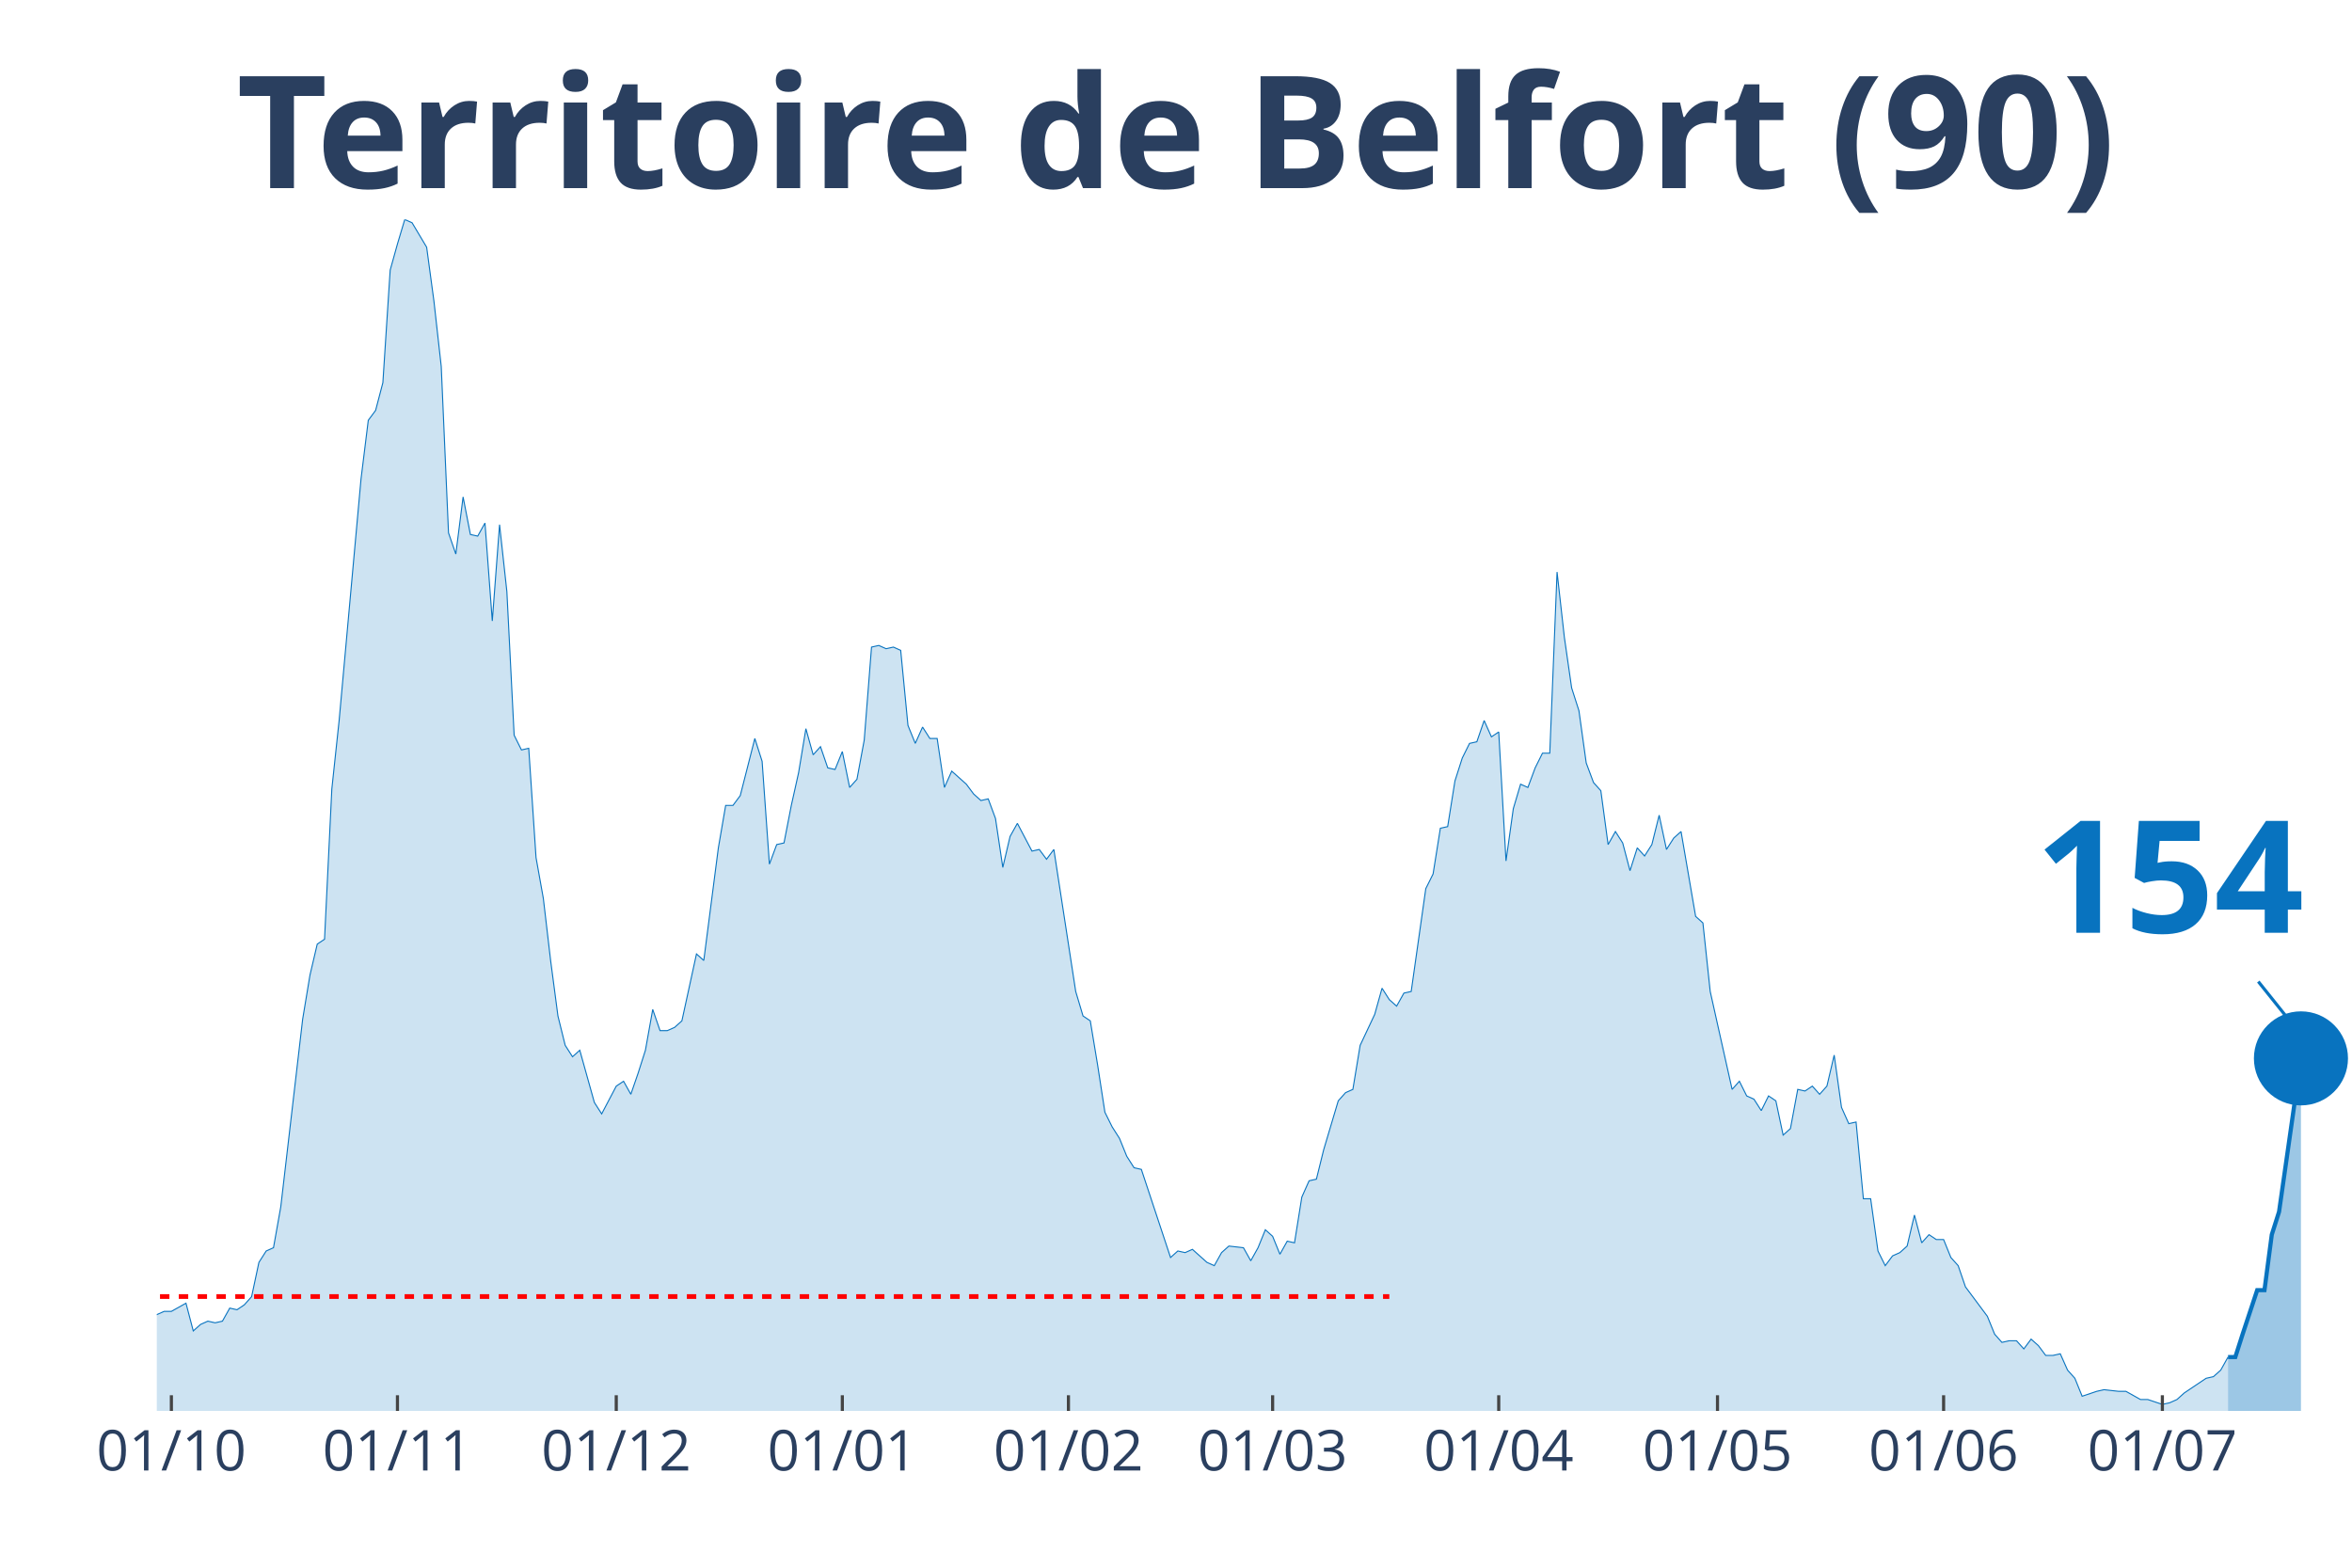
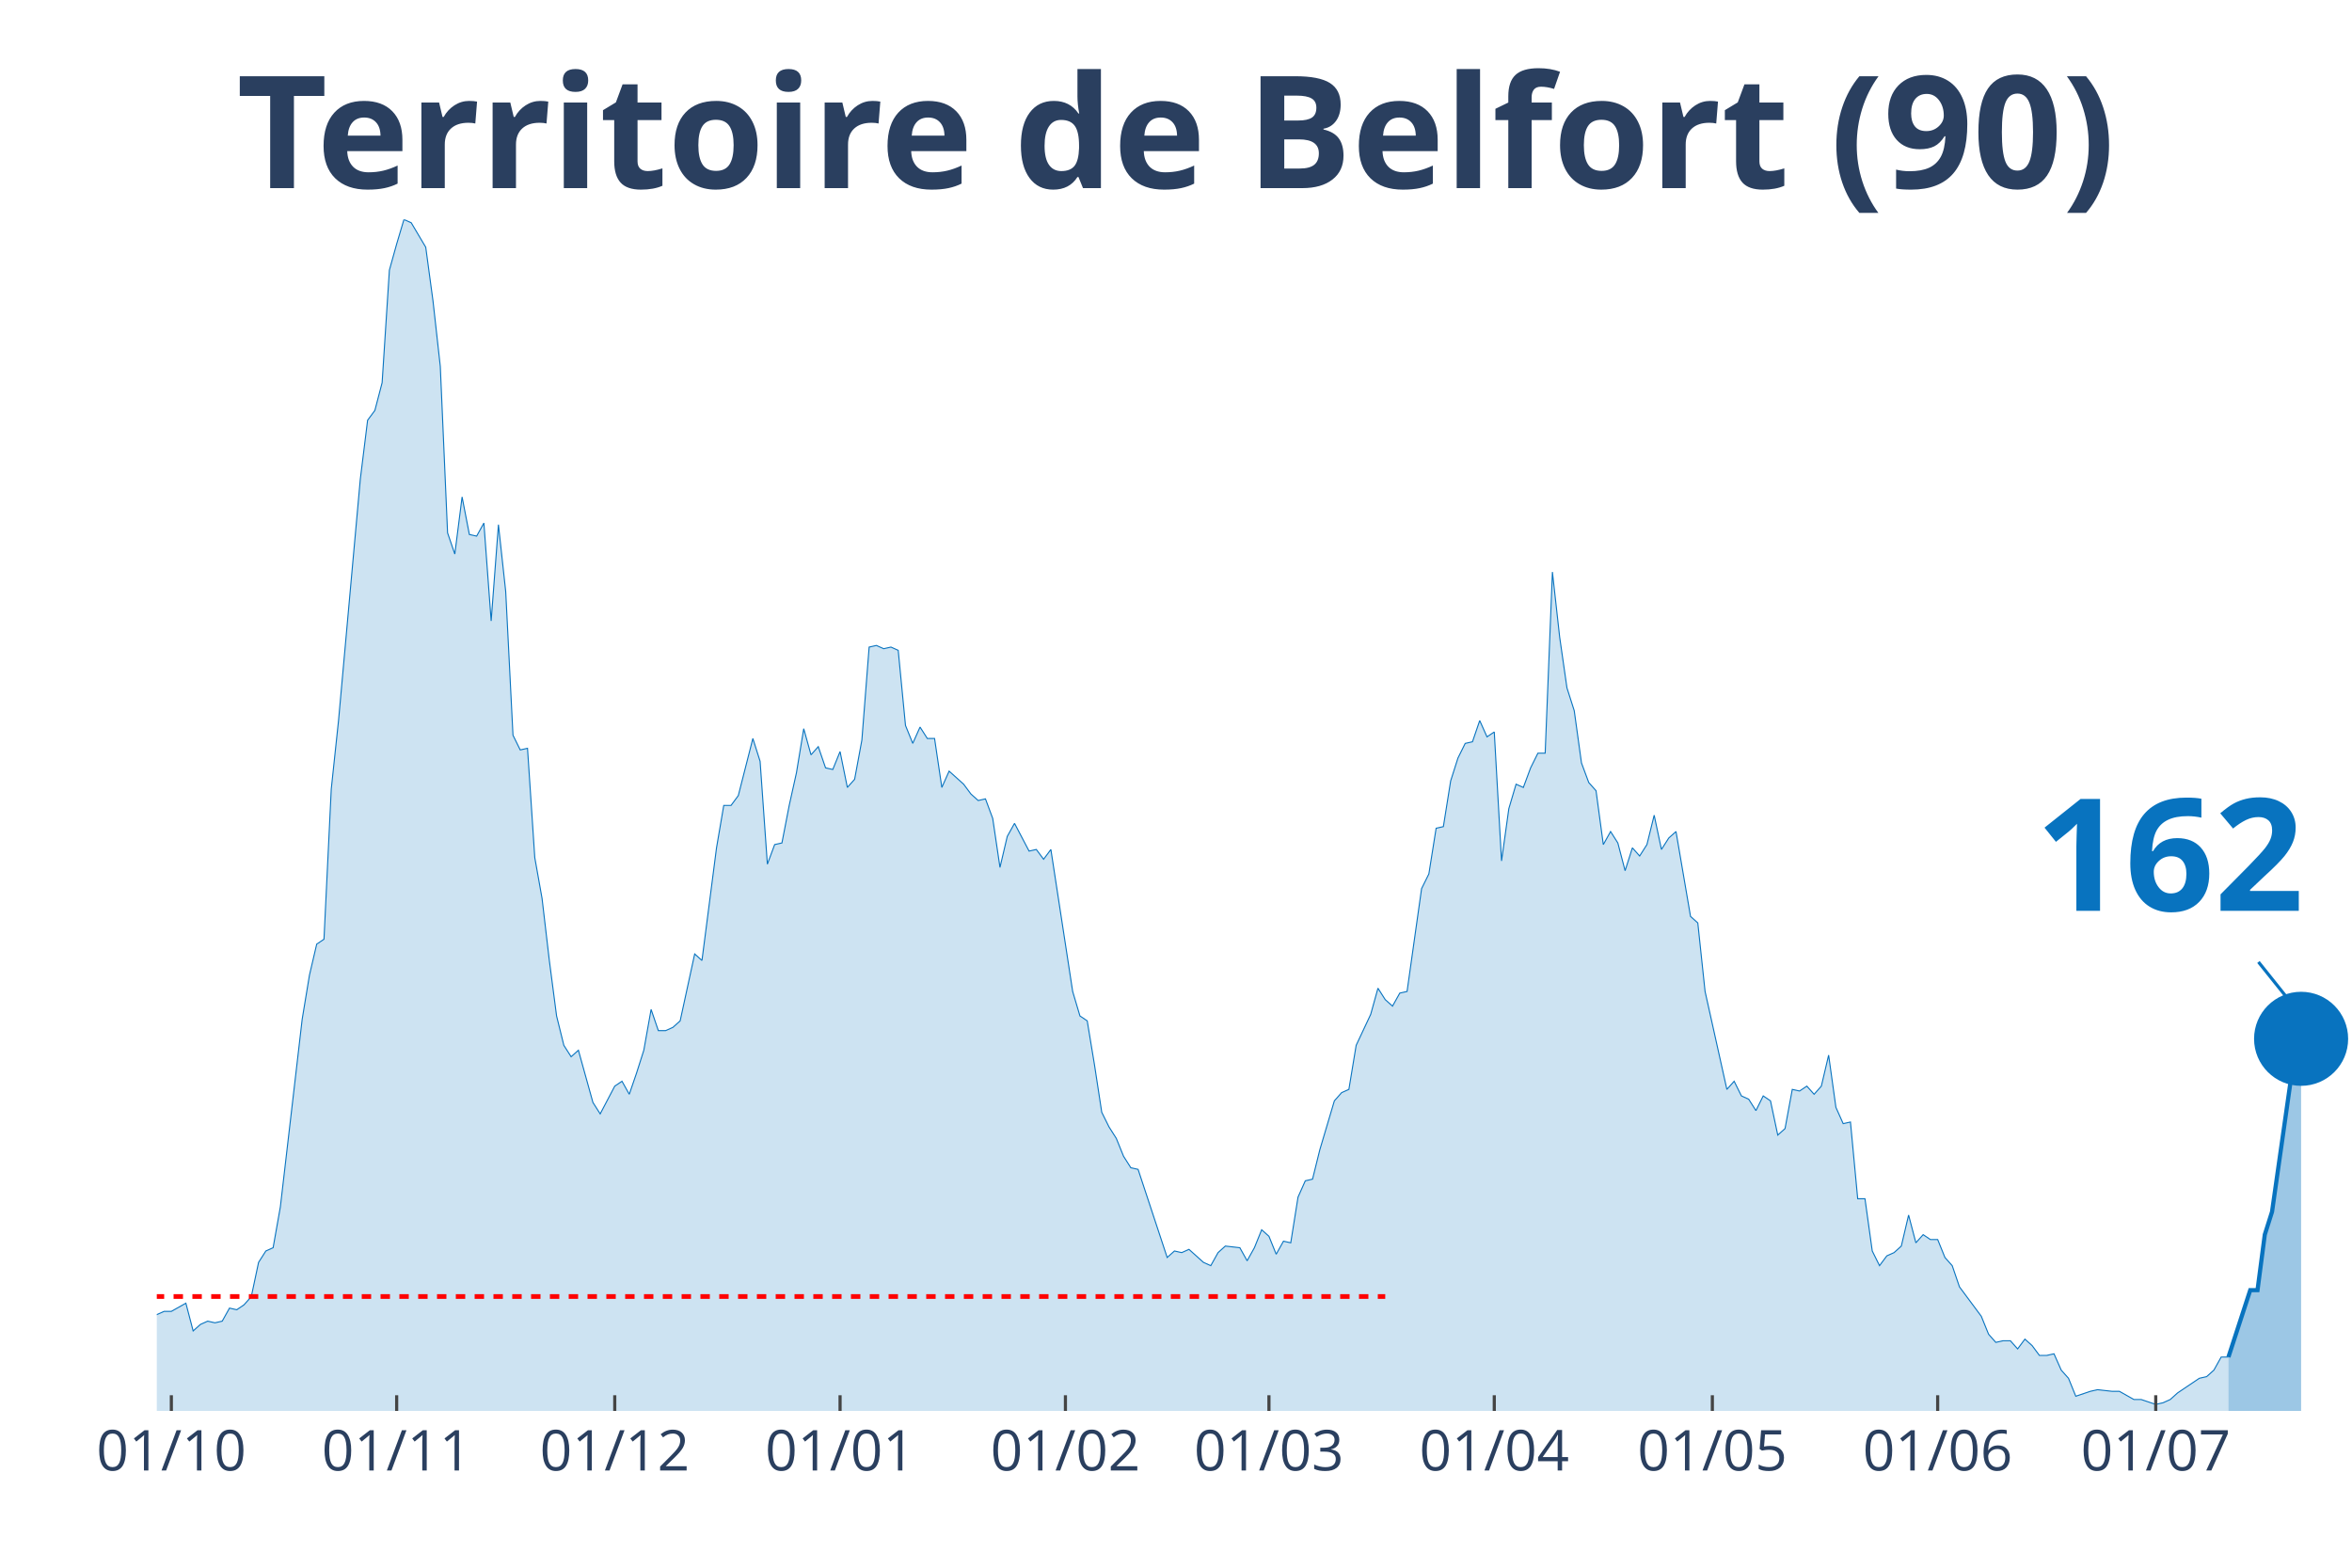
<svg xmlns="http://www.w3.org/2000/svg" class="main-svg" width="1125" height="750" style="" viewBox="0 0 750 500">
  <rect x="0" y="0" width="750" height="500" style="fill: rgb(0, 0, 0); fill-opacity: 0;" />
-   <defs id="defs-a2f8f3">
+   <defs id="defs-38da2a">
    <g class="clips">
-       <clipPath id="clipa2f8f3xyplot" class="plotclip">
+       <clipPath id="clip38da2axyplot" class="plotclip">
        <rect width="700" height="380" />
      </clipPath>
-       <clipPath class="axesclip" id="clipa2f8f3x">
+       <clipPath class="axesclip" id="clip38da2ax">
        <rect x="50" y="0" width="700" height="500" />
      </clipPath>
-       <clipPath class="axesclip" id="clipa2f8f3y">
+       <clipPath class="axesclip" id="clip38da2ay">
        <rect x="0" y="70" width="750" height="380" />
      </clipPath>
-       <clipPath class="axesclip" id="clipa2f8f3xy">
+       <clipPath class="axesclip" id="clip38da2axy">
        <rect x="50" y="70" width="700" height="380" />
      </clipPath>
    </g>
    <g class="gradients" />
  </defs>
  <g class="bglayer">
    <rect class="bg" x="50" y="70" width="700" height="380" style="fill: rgb(0, 0, 0); fill-opacity: 0; stroke-width: 0;" />
  </g>
  <g class="layer-below">
    <g class="imagelayer" />
    <g class="shapelayer" />
  </g>
  <g class="cartesianlayer">
    <g class="subplot xy">
      <g class="layer-subplot">
        <g class="shapelayer" />
        <g class="imagelayer" />
      </g>
      <g class="gridlayer">
        <g class="x">
-           <path class="xgrid crisp" transform="translate(54.65,0)" d="M0,70v380" style="stroke: rgb(255, 255, 255); stroke-opacity: 1; stroke-width: 1px;" />
-           <path class="xgrid crisp" transform="translate(126.74,0)" d="M0,70v380" style="stroke: rgb(255, 255, 255); stroke-opacity: 1; stroke-width: 1px;" />
-           <path class="xgrid crisp" transform="translate(196.51,0)" d="M0,70v380" style="stroke: rgb(255, 255, 255); stroke-opacity: 1; stroke-width: 1px;" />
-           <path class="xgrid crisp" transform="translate(268.6,0)" d="M0,70v380" style="stroke: rgb(255, 255, 255); stroke-opacity: 1; stroke-width: 1px;" />
-           <path class="xgrid crisp" transform="translate(340.7,0)" d="M0,70v380" style="stroke: rgb(255, 255, 255); stroke-opacity: 1; stroke-width: 1px;" />
-           <path class="xgrid crisp" transform="translate(405.81,0)" d="M0,70v380" style="stroke: rgb(255, 255, 255); stroke-opacity: 1; stroke-width: 1px;" />
-           <path class="xgrid crisp" transform="translate(477.91,0)" d="M0,70v380" style="stroke: rgb(255, 255, 255); stroke-opacity: 1; stroke-width: 1px;" />
-           <path class="xgrid crisp" transform="translate(547.67,0)" d="M0,70v380" style="stroke: rgb(255, 255, 255); stroke-opacity: 1; stroke-width: 1px;" />
-           <path class="xgrid crisp" transform="translate(619.77,0)" d="M0,70v380" style="stroke: rgb(255, 255, 255); stroke-opacity: 1; stroke-width: 1px;" />
-           <path class="xgrid crisp" transform="translate(689.53,0)" d="M0,70v380" style="stroke: rgb(255, 255, 255); stroke-opacity: 1; stroke-width: 1px;" />
+           <path class="xgrid crisp" transform="translate(54.64,0)" d="M0,70v380" style="stroke: rgb(255, 255, 255); stroke-opacity: 1; stroke-width: 1px;" />
+           <path class="xgrid crisp" transform="translate(126.49,0)" d="M0,70v380" style="stroke: rgb(255, 255, 255); stroke-opacity: 1; stroke-width: 1px;" />
+           <path class="xgrid crisp" transform="translate(196.03,0)" d="M0,70v380" style="stroke: rgb(255, 255, 255); stroke-opacity: 1; stroke-width: 1px;" />
+           <path class="xgrid crisp" transform="translate(267.88,0)" d="M0,70v380" style="stroke: rgb(255, 255, 255); stroke-opacity: 1; stroke-width: 1px;" />
+           <path class="xgrid crisp" transform="translate(339.74,0)" d="M0,70v380" style="stroke: rgb(255, 255, 255); stroke-opacity: 1; stroke-width: 1px;" />
+           <path class="xgrid crisp" transform="translate(404.64,0)" d="M0,70v380" style="stroke: rgb(255, 255, 255); stroke-opacity: 1; stroke-width: 1px;" />
+           <path class="xgrid crisp" transform="translate(476.49,0)" d="M0,70v380" style="stroke: rgb(255, 255, 255); stroke-opacity: 1; stroke-width: 1px;" />
+           <path class="xgrid crisp" transform="translate(546.03,0)" d="M0,70v380" style="stroke: rgb(255, 255, 255); stroke-opacity: 1; stroke-width: 1px;" />
+           <path class="xgrid crisp" transform="translate(617.88,0)" d="M0,70v380" style="stroke: rgb(255, 255, 255); stroke-opacity: 1; stroke-width: 1px;" />
+           <path class="xgrid crisp" transform="translate(687.42,0)" d="M0,70v380" style="stroke: rgb(255, 255, 255); stroke-opacity: 1; stroke-width: 1px;" />
        </g>
        <g class="y" />
      </g>
      <g class="zerolinelayer" />
      <path class="xlines-below" />
      <path class="ylines-below" />
      <g class="overlines-below" />
      <g class="xaxislayer-below" />
      <g class="yaxislayer-below" />
      <g class="overaxes-below" />
-       <g class="plot" transform="translate(50, 70)" clip-path="url('#clipa2f8f3xyplot')">
+       <g class="plot" transform="translate(50, 70)" clip-path="url('#clip38da2axyplot')">
        <g class="scatterlayer mlayer">
-           <g class="trace scatter tracebddc36" style="stroke-miterlimit: 2;">
+           <g class="trace scatter trace2b2a44" style="stroke-miterlimit: 2;">
            <g class="fills">
              <g>
-                 <path class="js-fill" d="M660.47,380L-316.28,380L-316.28,373.23L-309.3,372.71L-306.98,372.19L-304.65,371.67L-302.33,375.32L-297.67,377.4L-295.35,375.32L-283.72,373.23L-281.4,373.75L-272.09,375.84L-269.77,376.36L-223.26,379.48L-220.93,379.48L-174.42,377.92L-172.09,376.88L-151.16,379.48L-148.84,378.96L-141.86,376.36L-139.53,375.84L-123.26,372.19L-120.93,370.63L-118.6,371.67L-116.28,370.11L-106.98,369.59L-104.65,367.51L-95.35,363.86L-93.02,364.38L-90.7,363.34L-88.37,365.42L-86.05,362.82L-83.72,362.82L-79.07,362.3L-76.74,363.34L-72.09,360.74L-69.77,360.74L-67.44,360.74L-65.12,362.3L-53.49,356.05L-51.16,349.29L-48.84,339.4L-46.51,341.48L-44.19,343.04L-41.86,339.4L-39.53,335.75L-37.21,337.32L-34.88,340.44L-32.56,346.16L-27.91,345.12L-25.58,350.85L-23.26,353.97L-20.93,353.97L-18.6,355.01L-16.28,358.14L-13.95,357.62L-11.63,358.14L-6.98,359.18L-4.65,349.81L-2.33,350.85L0,349.29L2.33,348.25L4.65,348.25L9.3,345.64L11.63,354.49L13.95,352.41L16.28,351.37L18.6,351.89L20.93,351.37L23.26,347.21L25.58,347.73L27.91,346.16L30.23,343.56L32.56,332.63L34.88,328.99L37.21,327.95L39.53,314.93L46.51,255.07L48.84,241.01L51.16,231.12L53.49,229.56L55.81,181.67L58.14,159.81L65.12,82.77L67.44,64.03L69.77,60.9L72.09,52.05L74.42,16.14L76.74,7.81L79.07,0L81.4,1.04L86.05,8.85L88.37,26.03L90.7,46.85L93.02,99.95L95.35,106.71L97.67,88.49L100,100.47L102.33,100.99L104.65,96.82L106.98,128.05L109.3,97.34L111.63,118.68L113.95,164.49L116.28,169.18L118.6,168.66L120.93,203.53L123.26,216.55L125.58,236.33L127.91,254.03L130.23,263.4L132.56,267.04L134.88,264.96L139.53,281.62L141.86,285.26L146.51,276.41L148.84,274.85L151.16,279.01L153.49,272.25L155.81,264.96L158.14,251.95L160.47,258.71L162.79,258.71L165.12,257.67L167.44,255.59L172.09,234.25L174.42,236.33L179.07,200.41L181.4,186.88L183.72,186.88L186.05,183.75L190.7,165.53L193.02,172.82L195.35,205.62L197.67,199.37L200,198.85L202.33,186.88L204.65,176.47L206.98,162.41L209.3,170.74L211.63,168.14L213.95,174.9L216.28,175.42L218.6,169.7L220.93,181.15L223.26,178.55L225.58,166.05L227.91,136.38L230.23,135.86L232.56,136.9L234.88,136.38L237.21,137.42L239.53,161.37L241.86,167.1L244.19,161.89L246.51,165.53L248.84,165.53L251.16,181.15L253.49,175.95L258.14,180.11L260.47,183.23L262.79,185.32L265.12,184.79L267.44,191.04L269.77,206.66L272.09,196.77L274.42,192.6L279.07,201.45L281.4,200.93L283.72,204.05L286.05,200.93L293.02,246.22L295.35,254.03L297.67,255.59L300,269.64L302.33,284.74L304.65,289.42L306.98,293.07L309.3,298.79L311.63,302.44L313.95,302.96L323.26,331.07L325.58,328.99L327.91,329.51L330.23,328.47L334.88,332.63L337.21,333.67L339.53,329.51L341.86,327.42L346.51,327.95L348.84,332.11L351.16,327.95L353.49,322.22L355.81,324.3L358.14,330.03L360.47,325.86L362.79,326.38L365.12,311.81L367.44,306.6L369.77,306.08L372.09,296.71L376.74,281.1L379.07,278.49L381.4,277.45L383.72,263.4L388.37,253.51L390.7,245.18L393.02,248.82L395.35,250.9L397.67,246.74L400,246.22L404.65,213.42L406.98,208.74L409.3,194.16L411.63,193.64L413.95,179.07L416.28,171.78L418.6,167.1L420.93,166.58L423.26,159.81L425.58,165.01L427.91,163.45L430.23,204.58L432.56,187.92L434.88,180.11L437.21,181.15L439.53,174.9L441.86,170.22L444.19,170.22L446.51,112.44L448.84,133.26L451.16,149.4L453.49,156.68L455.81,173.34L458.14,179.59L460.47,182.19L462.79,199.37L465.12,195.21L467.44,198.85L469.77,207.7L472.09,200.41L474.42,203.01L476.74,199.37L479.07,190L481.4,200.93L483.72,197.29L486.05,195.21L490.7,222.27L493.02,224.36L495.35,246.22L497.67,256.63L502.33,277.45L504.65,274.85L506.98,279.53L509.3,280.58L511.63,284.22L513.95,279.53L516.28,281.1L518.6,292.03L520.93,289.95L523.26,277.45L525.58,277.97L527.91,276.41L530.23,279.01L532.56,276.41L534.88,266.52L537.21,283.18L539.53,288.38L541.86,287.86L544.19,312.33L546.51,312.33L548.84,328.99L551.16,333.67L553.49,330.55L555.81,329.51L558.14,327.42L560.47,317.53L562.79,326.38L565.12,323.78L567.44,325.34L569.77,325.34L572.09,331.07L574.42,333.67L576.74,340.44L579.07,343.56L583.72,349.81L586.05,355.53L588.37,358.14L590.7,357.62L593.02,357.62L595.35,360.22L597.67,357.1L600,359.18L602.33,362.3L604.65,362.3L606.98,361.78L609.3,366.99L611.63,369.59L613.95,375.32L618.6,373.75L620.93,373.23L625.58,373.75L627.91,373.75L632.56,376.36L634.88,376.36L639.53,377.92L641.86,377.4L644.19,376.36L646.51,374.27L653.49,369.59L655.81,369.07L658.14,366.99L660.47,362.82" style="fill: rgb(8, 115, 191); fill-opacity: 0.2; stroke-width: 0;" />
+                 <path class="js-fill" d="M660.6,380L-315.23,380L-315.23,373.23L-308.28,372.71L-305.96,372.19L-303.64,371.67L-301.32,375.32L-296.69,377.4L-294.37,375.32L-282.78,373.23L-280.46,373.75L-271.19,375.84L-268.87,376.36L-222.52,379.48L-220.2,379.48L-173.84,377.92L-171.52,376.88L-150.66,379.48L-148.34,378.96L-141.39,376.36L-139.07,375.84L-122.85,372.19L-120.53,370.63L-118.21,371.67L-115.89,370.11L-106.62,369.59L-104.3,367.51L-95.03,363.86L-92.72,364.38L-90.4,363.34L-88.08,365.42L-85.76,362.82L-83.44,362.82L-78.81,362.3L-76.49,363.34L-71.85,360.74L-69.54,360.74L-67.22,360.74L-64.9,362.3L-53.31,356.05L-50.99,349.29L-48.68,339.4L-46.36,341.48L-44.04,343.04L-41.72,339.4L-39.4,335.75L-37.09,337.32L-34.77,340.44L-32.45,346.16L-27.81,345.12L-25.5,350.85L-23.18,353.97L-20.86,353.97L-18.54,355.01L-16.23,358.14L-13.91,357.62L-11.59,358.14L-6.95,359.18L-4.64,349.81L-2.32,350.85L0,349.29L2.32,348.25L4.64,348.25L9.27,345.64L11.59,354.49L13.91,352.41L16.23,351.37L18.54,351.89L20.86,351.37L23.18,347.21L25.5,347.73L27.81,346.16L30.13,343.56L32.45,332.63L34.77,328.99L37.09,327.95L39.4,314.93L46.36,255.07L48.68,241.01L50.99,231.12L53.31,229.56L55.63,181.67L57.95,159.81L64.9,82.77L67.22,64.03L69.54,60.9L71.85,52.05L74.17,16.14L76.49,7.81L78.81,0L81.13,1.04L85.76,8.85L88.08,26.03L90.4,46.85L92.72,99.95L95.03,106.71L97.35,88.49L99.67,100.47L101.99,100.99L104.3,96.82L106.62,128.05L108.94,97.34L111.26,118.68L113.58,164.49L115.89,169.18L118.21,168.66L120.53,203.53L122.85,216.55L125.17,236.33L127.48,254.03L129.8,263.4L132.12,267.04L134.44,264.96L139.07,281.62L141.39,285.26L146.03,276.41L148.34,274.85L150.66,279.01L152.98,272.25L155.3,264.96L157.62,251.95L159.93,258.71L162.25,258.71L164.57,257.67L166.89,255.59L171.52,234.25L173.84,236.33L178.48,200.41L180.79,186.88L183.11,186.88L185.43,183.75L190.07,165.53L192.38,172.82L194.7,205.62L197.02,199.37L199.34,198.85L201.66,186.88L203.97,176.47L206.29,162.41L208.61,170.74L210.93,168.14L213.25,174.9L215.56,175.42L217.88,169.7L220.2,181.15L222.52,178.55L224.83,166.05L227.15,136.38L229.47,135.86L231.79,136.9L234.11,136.38L236.42,137.42L238.74,161.37L241.06,167.1L243.38,161.89L245.7,165.53L248.01,165.53L250.33,181.15L252.65,175.95L257.28,180.11L259.6,183.23L261.92,185.32L264.24,184.79L266.56,191.04L268.87,206.66L271.19,196.77L273.51,192.6L278.15,201.45L280.46,200.93L282.78,204.05L285.1,200.93L292.05,246.22L294.37,254.03L296.69,255.59L299.01,269.64L301.32,284.74L303.64,289.42L305.96,293.07L308.28,298.79L310.6,302.44L312.91,302.96L322.19,331.07L324.5,328.99L326.82,329.51L329.14,328.47L333.77,332.63L336.09,333.67L338.41,329.51L340.73,327.42L345.36,327.95L347.68,332.11L350,327.95L352.32,322.22L354.64,324.3L356.95,330.03L359.27,325.86L361.59,326.38L363.91,311.81L366.23,306.6L368.54,306.08L370.86,296.71L375.5,281.1L377.81,278.49L380.13,277.45L382.45,263.4L387.09,253.51L389.4,245.18L391.72,248.82L394.04,250.9L396.36,246.74L398.68,246.22L403.31,213.42L405.63,208.74L407.95,194.16L410.26,193.64L412.58,179.07L414.9,171.78L417.22,167.1L419.54,166.58L421.85,159.81L424.17,165.01L426.49,163.45L428.81,204.58L431.13,187.92L433.44,180.11L435.76,181.15L438.08,174.9L440.4,170.22L442.72,170.22L445.03,112.44L447.35,133.26L449.67,149.4L451.99,156.68L454.3,173.34L456.62,179.59L458.94,182.19L461.26,199.37L463.58,195.21L465.89,198.85L468.21,207.7L470.53,200.41L472.85,203.01L475.17,199.37L477.48,190L479.8,200.93L482.12,197.29L484.44,195.21L489.07,222.27L491.39,224.36L493.71,246.22L496.03,256.63L500.66,277.45L502.98,274.85L505.3,279.53L507.62,280.58L509.93,284.22L512.25,279.53L514.57,281.1L516.89,292.03L519.21,289.95L521.52,277.45L523.84,277.97L526.16,276.41L528.48,279.01L530.79,276.41L533.11,266.52L535.43,283.18L537.75,288.38L540.07,287.86L542.38,312.33L544.7,312.33L547.02,328.99L549.34,333.67L551.66,330.55L553.97,329.51L556.29,327.42L558.61,317.53L560.93,326.38L563.25,323.78L565.56,325.34L567.88,325.34L570.2,331.07L572.52,333.67L574.83,340.44L577.15,343.56L581.79,349.81L584.11,355.53L586.42,358.14L588.74,357.62L591.06,357.62L593.38,360.22L595.7,357.1L598.01,359.18L600.33,362.3L602.65,362.3L604.97,361.78L607.28,366.99L609.6,369.59L611.92,375.32L616.56,373.75L618.87,373.23L623.51,373.75L625.83,373.75L630.46,376.36L632.78,376.36L637.42,377.92L639.74,377.4L642.05,376.36L644.37,374.27L651.32,369.59L653.64,369.07L655.96,366.99L658.28,362.82L660.6,362.82" style="fill: rgb(8, 115, 191); fill-opacity: 0.2; stroke-width: 0;" />
              </g>
            </g>
            <g class="errorbars" />
            <g class="lines">
-               <path class="js-line" d="M-316.28,373.23L-309.3,372.71L-306.98,372.19L-304.65,371.67L-302.33,375.32L-297.67,377.4L-295.35,375.32L-283.72,373.23L-281.4,373.75L-272.09,375.84L-269.77,376.36L-223.26,379.48L-220.93,379.48L-174.42,377.92L-172.09,376.88L-151.16,379.48L-148.84,378.96L-141.86,376.36L-139.53,375.84L-123.26,372.19L-120.93,370.63L-118.6,371.67L-116.28,370.11L-106.98,369.59L-104.65,367.51L-95.35,363.86L-93.02,364.38L-90.7,363.34L-88.37,365.42L-86.05,362.82L-83.72,362.82L-79.07,362.3L-76.74,363.34L-72.09,360.74L-69.77,360.74L-67.44,360.74L-65.12,362.3L-53.49,356.05L-51.16,349.29L-48.84,339.4L-46.51,341.48L-44.19,343.04L-41.86,339.4L-39.53,335.75L-37.21,337.32L-34.88,340.44L-32.56,346.16L-27.91,345.12L-25.58,350.85L-23.26,353.97L-20.93,353.97L-18.6,355.01L-16.28,358.14L-13.95,357.62L-11.63,358.14L-6.98,359.18L-4.65,349.81L-2.33,350.85L0,349.29L2.33,348.25L4.65,348.25L9.3,345.64L11.63,354.49L13.95,352.41L16.28,351.37L18.6,351.89L20.93,351.37L23.26,347.21L25.58,347.73L27.91,346.16L30.23,343.56L32.56,332.63L34.88,328.99L37.21,327.95L39.53,314.93L46.51,255.07L48.84,241.01L51.16,231.12L53.49,229.56L55.81,181.67L58.14,159.81L65.12,82.77L67.44,64.03L69.77,60.9L72.09,52.05L74.42,16.14L76.74,7.81L79.07,0L81.4,1.04L86.05,8.85L88.37,26.03L90.7,46.85L93.02,99.95L95.35,106.71L97.67,88.49L100,100.47L102.33,100.99L104.65,96.82L106.98,128.05L109.3,97.34L111.63,118.68L113.95,164.49L116.28,169.18L118.6,168.66L120.93,203.53L123.26,216.55L125.58,236.33L127.91,254.03L130.23,263.4L132.56,267.04L134.88,264.96L139.53,281.62L141.86,285.26L146.51,276.41L148.84,274.85L151.16,279.01L153.49,272.25L155.81,264.96L158.14,251.95L160.47,258.71L162.79,258.71L165.12,257.67L167.44,255.59L172.09,234.25L174.42,236.33L179.07,200.41L181.4,186.88L183.72,186.88L186.05,183.75L190.7,165.53L193.02,172.82L195.35,205.62L197.67,199.37L200,198.85L202.33,186.88L204.65,176.47L206.98,162.41L209.3,170.74L211.63,168.14L213.95,174.9L216.28,175.42L218.6,169.7L220.93,181.15L223.26,178.55L225.58,166.05L227.91,136.38L230.23,135.86L232.56,136.9L234.88,136.38L237.21,137.42L239.53,161.37L241.86,167.1L244.19,161.89L246.51,165.53L248.84,165.53L251.16,181.15L253.49,175.95L258.14,180.11L260.47,183.23L262.79,185.32L265.12,184.79L267.44,191.04L269.77,206.66L272.09,196.77L274.42,192.6L279.07,201.45L281.4,200.93L283.72,204.05L286.05,200.93L293.02,246.22L295.35,254.03L297.67,255.59L300,269.64L302.33,284.74L304.65,289.42L306.98,293.07L309.3,298.79L311.63,302.44L313.95,302.96L323.26,331.07L325.58,328.99L327.91,329.51L330.23,328.47L334.88,332.63L337.21,333.67L339.53,329.51L341.86,327.42L346.51,327.95L348.84,332.11L351.16,327.95L353.49,322.22L355.81,324.3L358.14,330.03L360.47,325.86L362.79,326.38L365.12,311.81L367.44,306.6L369.77,306.08L372.09,296.71L376.74,281.1L379.07,278.49L381.4,277.45L383.72,263.4L388.37,253.51L390.7,245.18L393.02,248.82L395.35,250.9L397.67,246.74L400,246.22L404.65,213.42L406.98,208.74L409.3,194.16L411.63,193.64L413.95,179.07L416.28,171.78L418.6,167.1L420.93,166.58L423.26,159.81L425.58,165.01L427.91,163.45L430.23,204.58L432.56,187.92L434.88,180.11L437.21,181.15L439.53,174.9L441.86,170.22L444.19,170.22L446.51,112.44L448.84,133.26L451.16,149.4L453.49,156.68L455.81,173.34L458.14,179.59L460.47,182.19L462.79,199.37L465.12,195.21L467.44,198.85L469.77,207.7L472.09,200.41L474.42,203.01L476.74,199.37L479.07,190L481.4,200.93L483.72,197.29L486.05,195.21L490.7,222.27L493.02,224.36L495.35,246.22L497.67,256.63L502.33,277.45L504.65,274.85L506.98,279.53L509.3,280.58L511.63,284.22L513.95,279.53L516.28,281.1L518.6,292.03L520.93,289.95L523.26,277.45L525.58,277.97L527.91,276.41L530.23,279.01L532.56,276.41L534.88,266.52L537.21,283.18L539.53,288.38L541.86,287.86L544.19,312.33L546.51,312.33L548.84,328.99L551.16,333.67L553.49,330.55L555.81,329.51L558.14,327.42L560.47,317.53L562.79,326.38L565.12,323.78L567.44,325.34L569.77,325.34L572.09,331.07L574.42,333.67L576.74,340.44L579.07,343.56L583.72,349.81L586.05,355.53L588.37,358.14L590.7,357.62L593.02,357.62L595.35,360.22L597.67,357.1L600,359.18L602.33,362.3L604.65,362.3L606.98,361.78L609.3,366.99L611.63,369.59L613.95,375.32L618.6,373.75L620.93,373.23L625.58,373.75L627.91,373.75L632.56,376.36L634.88,376.36L639.53,377.92L641.86,377.4L644.19,376.36L646.51,374.27L653.49,369.59L655.81,369.07L658.14,366.99L660.47,362.82" style="vector-effect: non-scaling-stroke; fill: none; stroke: rgb(8, 115, 191); stroke-opacity: 1; stroke-width: 0.5px; opacity: 1;" />
+               <path class="js-line" d="M-315.23,373.23L-308.28,372.71L-305.96,372.19L-303.64,371.67L-301.32,375.32L-296.69,377.4L-294.37,375.32L-282.78,373.23L-280.46,373.75L-271.19,375.84L-268.87,376.36L-222.52,379.48L-220.2,379.48L-173.84,377.92L-171.52,376.88L-150.66,379.48L-148.34,378.96L-141.39,376.36L-139.07,375.84L-122.85,372.19L-120.53,370.63L-118.21,371.67L-115.89,370.11L-106.62,369.59L-104.3,367.51L-95.03,363.86L-92.72,364.38L-90.4,363.34L-88.08,365.42L-85.76,362.82L-83.44,362.82L-78.81,362.3L-76.49,363.34L-71.85,360.74L-69.54,360.74L-67.22,360.74L-64.9,362.3L-53.31,356.05L-50.99,349.29L-48.68,339.4L-46.36,341.48L-44.04,343.04L-41.72,339.4L-39.4,335.75L-37.09,337.32L-34.77,340.44L-32.45,346.16L-27.81,345.12L-25.5,350.85L-23.18,353.97L-20.86,353.97L-18.54,355.01L-16.23,358.14L-13.91,357.62L-11.59,358.14L-6.95,359.18L-4.64,349.81L-2.32,350.85L0,349.29L2.32,348.25L4.64,348.25L9.27,345.64L11.59,354.49L13.91,352.41L16.23,351.37L18.54,351.89L20.86,351.37L23.18,347.21L25.5,347.73L27.81,346.16L30.13,343.56L32.45,332.63L34.77,328.99L37.09,327.95L39.4,314.93L46.36,255.07L48.68,241.01L50.99,231.12L53.31,229.56L55.63,181.67L57.95,159.81L64.9,82.77L67.22,64.03L69.54,60.9L71.85,52.05L74.17,16.14L76.49,7.81L78.81,0L81.13,1.04L85.76,8.85L88.08,26.03L90.4,46.85L92.72,99.95L95.03,106.71L97.35,88.49L99.67,100.47L101.99,100.99L104.3,96.82L106.62,128.05L108.94,97.34L111.26,118.68L113.58,164.49L115.89,169.18L118.21,168.66L120.53,203.53L122.85,216.55L125.17,236.33L127.48,254.03L129.8,263.4L132.12,267.04L134.44,264.96L139.07,281.62L141.39,285.26L146.03,276.41L148.34,274.85L150.66,279.01L152.98,272.25L155.3,264.96L157.62,251.95L159.93,258.71L162.25,258.71L164.57,257.67L166.89,255.59L171.52,234.25L173.84,236.33L178.48,200.41L180.79,186.88L183.11,186.88L185.43,183.75L190.07,165.53L192.38,172.82L194.7,205.62L197.02,199.37L199.34,198.85L201.66,186.88L203.97,176.47L206.29,162.41L208.61,170.74L210.93,168.14L213.25,174.9L215.56,175.42L217.88,169.7L220.2,181.15L222.52,178.55L224.83,166.05L227.15,136.38L229.47,135.86L231.79,136.9L234.11,136.38L236.42,137.42L238.74,161.37L241.06,167.1L243.38,161.89L245.7,165.53L248.01,165.53L250.33,181.15L252.65,175.95L257.28,180.11L259.6,183.23L261.92,185.32L264.24,184.79L266.56,191.04L268.87,206.66L271.19,196.77L273.51,192.6L278.15,201.45L280.46,200.93L282.78,204.05L285.1,200.93L292.05,246.22L294.37,254.03L296.69,255.59L299.01,269.64L301.32,284.74L303.64,289.42L305.96,293.07L308.28,298.79L310.6,302.44L312.91,302.96L322.19,331.07L324.5,328.99L326.82,329.51L329.14,328.47L333.77,332.63L336.09,333.67L338.41,329.51L340.73,327.42L345.36,327.95L347.68,332.11L350,327.95L352.32,322.22L354.64,324.3L356.95,330.03L359.27,325.86L361.59,326.38L363.91,311.81L366.23,306.6L368.54,306.08L370.86,296.71L375.5,281.1L377.81,278.49L380.13,277.45L382.45,263.4L387.09,253.51L389.4,245.18L391.72,248.82L394.04,250.9L396.36,246.74L398.68,246.22L403.31,213.42L405.63,208.74L407.95,194.16L410.26,193.64L412.58,179.07L414.9,171.78L417.22,167.1L419.54,166.58L421.85,159.81L424.17,165.01L426.49,163.45L428.81,204.58L431.13,187.92L433.44,180.11L435.76,181.15L438.08,174.9L440.4,170.22L442.72,170.22L445.03,112.44L447.35,133.26L449.67,149.4L451.99,156.68L454.3,173.34L456.62,179.59L458.94,182.19L461.26,199.37L463.58,195.21L465.89,198.85L468.21,207.7L470.53,200.41L472.85,203.01L475.17,199.37L477.48,190L479.8,200.93L482.12,197.29L484.44,195.21L489.07,222.27L491.39,224.36L493.71,246.22L496.03,256.63L500.66,277.45L502.98,274.85L505.3,279.53L507.62,280.58L509.93,284.22L512.25,279.53L514.57,281.1L516.89,292.03L519.21,289.95L521.52,277.45L523.84,277.97L526.16,276.41L528.48,279.01L530.79,276.41L533.11,266.52L535.43,283.18L537.75,288.38L540.07,287.86L542.38,312.33L544.7,312.33L547.02,328.99L549.34,333.67L551.66,330.55L553.97,329.51L556.29,327.42L558.61,317.53L560.93,326.38L563.25,323.78L565.56,325.34L567.88,325.34L570.2,331.07L572.52,333.67L574.83,340.44L577.15,343.56L581.79,349.81L584.11,355.53L586.42,358.14L588.74,357.62L591.06,357.62L593.38,360.22L595.7,357.1L598.01,359.18L600.33,362.3L602.65,362.3L604.97,361.78L607.28,366.99L609.6,369.59L611.92,375.32L616.56,373.75L618.87,373.23L623.51,373.75L625.83,373.75L630.46,376.36L632.78,376.36L637.42,377.92L639.74,377.4L642.05,376.36L644.37,374.27L651.32,369.59L653.64,369.07L655.96,366.99L658.28,362.82L660.6,362.82" style="vector-effect: non-scaling-stroke; fill: none; stroke: rgb(8, 115, 191); stroke-opacity: 1; stroke-width: 0.5px; opacity: 1;" />
            </g>
            <g class="points" />
            <g class="text" />
          </g>
-           <g class="trace scatter traceb82b15" style="stroke-miterlimit: 2;">
+           <g class="trace scatter trace7be9b7" style="stroke-miterlimit: 2;">
            <g class="fills">
              <g>
-                 <path class="js-fill" d="M683.72,380L660.47,380L660.47,362.82L662.79,362.82L665.12,355.53L669.77,341.48L672.09,341.48L674.42,323.78L676.74,316.49L683.72,267.56" style="fill: rgb(8, 115, 191); fill-opacity: 0.4; stroke-width: 0;" />
+                 <path class="js-fill" d="M683.77,380L660.6,380L660.6,362.82L667.55,341.48L669.87,341.48L672.19,323.78L674.5,316.49L681.46,267.56L683.77,261.32" style="fill: rgb(8, 115, 191); fill-opacity: 0.4; stroke-width: 0;" />
              </g>
            </g>
            <g class="errorbars" />
            <g class="lines">
-               <path class="js-line" d="M660.47,362.82L662.79,362.82L665.12,355.53L669.77,341.48L672.09,341.48L674.42,323.78L676.74,316.49L683.72,267.56" style="vector-effect: non-scaling-stroke; fill: none; stroke: rgb(8, 115, 191); stroke-opacity: 1; stroke-width: 2px; opacity: 1;" />
+               <path class="js-line" d="M660.6,362.82L667.55,341.48L669.87,341.48L672.19,323.78L674.5,316.49L681.46,267.56L683.77,261.32" style="vector-effect: non-scaling-stroke; fill: none; stroke: rgb(8, 115, 191); stroke-opacity: 1; stroke-width: 2px; opacity: 1;" />
            </g>
            <g class="points" />
            <g class="text" />
          </g>
-           <g class="trace scatter trace72b9ed" style="stroke-miterlimit: 2; opacity: 1;">
+           <g class="trace scatter trace6dbd41" style="stroke-miterlimit: 2; opacity: 1;">
            <g class="fills" />
            <g class="errorbars" />
            <g class="lines" />
            <g class="points">
-               <path class="point" transform="translate(683.72,267.56)" d="M15,0A15,15 0 1,1 0,-15A15,15 0 0,1 15,0Z" style="opacity: 1; stroke-width: 0px; fill: rgb(8, 115, 191); fill-opacity: 1;" />
+               <path class="point" transform="translate(683.77,261.32)" d="M15,0A15,15 0 1,1 0,-15A15,15 0 0,1 15,0Z" style="opacity: 1; stroke-width: 0px; fill: rgb(8, 115, 191); fill-opacity: 1;" />
            </g>
            <g class="text" />
          </g>
        </g>
      </g>
      <g class="overplot" />
      <path class="xlines-above crisp" style="fill: none; stroke-width: 1px; stroke: rgb(0, 0, 0); stroke-opacity: 0;" d="" />
      <path class="ylines-above crisp" style="fill: none;" d="M0,0" />
      <g class="overlines-above" />
      <g class="xaxislayer-above">
-         <path class="xtick ticks crisp" d="M0,450v-5" transform="translate(54.65,0)" style="stroke: rgb(68, 68, 68); stroke-opacity: 1; stroke-width: 1px;" />
-         <path class="xtick ticks crisp" d="M0,450v-5" transform="translate(126.74,0)" style="stroke: rgb(68, 68, 68); stroke-opacity: 1; stroke-width: 1px;" />
-         <path class="xtick ticks crisp" d="M0,450v-5" transform="translate(196.51,0)" style="stroke: rgb(68, 68, 68); stroke-opacity: 1; stroke-width: 1px;" />
-         <path class="xtick ticks crisp" d="M0,450v-5" transform="translate(268.6,0)" style="stroke: rgb(68, 68, 68); stroke-opacity: 1; stroke-width: 1px;" />
-         <path class="xtick ticks crisp" d="M0,450v-5" transform="translate(340.7,0)" style="stroke: rgb(68, 68, 68); stroke-opacity: 1; stroke-width: 1px;" />
-         <path class="xtick ticks crisp" d="M0,450v-5" transform="translate(405.81,0)" style="stroke: rgb(68, 68, 68); stroke-opacity: 1; stroke-width: 1px;" />
-         <path class="xtick ticks crisp" d="M0,450v-5" transform="translate(477.91,0)" style="stroke: rgb(68, 68, 68); stroke-opacity: 1; stroke-width: 1px;" />
-         <path class="xtick ticks crisp" d="M0,450v-5" transform="translate(547.67,0)" style="stroke: rgb(68, 68, 68); stroke-opacity: 1; stroke-width: 1px;" />
-         <path class="xtick ticks crisp" d="M0,450v-5" transform="translate(619.77,0)" style="stroke: rgb(68, 68, 68); stroke-opacity: 1; stroke-width: 1px;" />
-         <path class="xtick ticks crisp" d="M0,450v-5" transform="translate(689.53,0)" style="stroke: rgb(68, 68, 68); stroke-opacity: 1; stroke-width: 1px;" />
+         <path class="xtick ticks crisp" d="M0,450v-5" transform="translate(54.64,0)" style="stroke: rgb(68, 68, 68); stroke-opacity: 1; stroke-width: 1px;" />
+         <path class="xtick ticks crisp" d="M0,450v-5" transform="translate(126.49,0)" style="stroke: rgb(68, 68, 68); stroke-opacity: 1; stroke-width: 1px;" />
+         <path class="xtick ticks crisp" d="M0,450v-5" transform="translate(196.03,0)" style="stroke: rgb(68, 68, 68); stroke-opacity: 1; stroke-width: 1px;" />
+         <path class="xtick ticks crisp" d="M0,450v-5" transform="translate(267.88,0)" style="stroke: rgb(68, 68, 68); stroke-opacity: 1; stroke-width: 1px;" />
+         <path class="xtick ticks crisp" d="M0,450v-5" transform="translate(339.74,0)" style="stroke: rgb(68, 68, 68); stroke-opacity: 1; stroke-width: 1px;" />
+         <path class="xtick ticks crisp" d="M0,450v-5" transform="translate(404.64,0)" style="stroke: rgb(68, 68, 68); stroke-opacity: 1; stroke-width: 1px;" />
+         <path class="xtick ticks crisp" d="M0,450v-5" transform="translate(476.49,0)" style="stroke: rgb(68, 68, 68); stroke-opacity: 1; stroke-width: 1px;" />
+         <path class="xtick ticks crisp" d="M0,450v-5" transform="translate(546.03,0)" style="stroke: rgb(68, 68, 68); stroke-opacity: 1; stroke-width: 1px;" />
+         <path class="xtick ticks crisp" d="M0,450v-5" transform="translate(617.88,0)" style="stroke: rgb(68, 68, 68); stroke-opacity: 1; stroke-width: 1px;" />
+         <path class="xtick ticks crisp" d="M0,450v-5" transform="translate(687.42,0)" style="stroke: rgb(68, 68, 68); stroke-opacity: 1; stroke-width: 1px;" />
        <g class="xtick">
-           <text text-anchor="middle" x="0" y="469" transform="translate(54.65,0)" style="font-family: 'Open Sans', verdana, arial, sans-serif; font-size: 18px; fill: rgb(42, 63, 95); fill-opacity: 1; white-space: pre;">01/10</text>
+           <text text-anchor="middle" x="0" y="469" transform="translate(54.64,0)" style="font-family: 'Open Sans', verdana, arial, sans-serif; font-size: 18px; fill: rgb(42, 63, 95); fill-opacity: 1; white-space: pre;">01/10</text>
        </g>
        <g class="xtick">
-           <text text-anchor="middle" x="0" y="469" transform="translate(126.74,0)" style="font-family: 'Open Sans', verdana, arial, sans-serif; font-size: 18px; fill: rgb(42, 63, 95); fill-opacity: 1; white-space: pre;">01/11</text>
+           <text text-anchor="middle" x="0" y="469" transform="translate(126.49,0)" style="font-family: 'Open Sans', verdana, arial, sans-serif; font-size: 18px; fill: rgb(42, 63, 95); fill-opacity: 1; white-space: pre;">01/11</text>
        </g>
        <g class="xtick">
-           <text text-anchor="middle" x="0" y="469" transform="translate(196.51,0)" style="font-family: 'Open Sans', verdana, arial, sans-serif; font-size: 18px; fill: rgb(42, 63, 95); fill-opacity: 1; white-space: pre;">01/12</text>
+           <text text-anchor="middle" x="0" y="469" transform="translate(196.03,0)" style="font-family: 'Open Sans', verdana, arial, sans-serif; font-size: 18px; fill: rgb(42, 63, 95); fill-opacity: 1; white-space: pre;">01/12</text>
        </g>
        <g class="xtick">
-           <text text-anchor="middle" x="0" y="469" transform="translate(268.6,0)" style="font-family: 'Open Sans', verdana, arial, sans-serif; font-size: 18px; fill: rgb(42, 63, 95); fill-opacity: 1; white-space: pre;">01/01</text>
+           <text text-anchor="middle" x="0" y="469" transform="translate(267.88,0)" style="font-family: 'Open Sans', verdana, arial, sans-serif; font-size: 18px; fill: rgb(42, 63, 95); fill-opacity: 1; white-space: pre;">01/01</text>
        </g>
        <g class="xtick">
-           <text text-anchor="middle" x="0" y="469" transform="translate(340.7,0)" style="font-family: 'Open Sans', verdana, arial, sans-serif; font-size: 18px; fill: rgb(42, 63, 95); fill-opacity: 1; white-space: pre;">01/02</text>
+           <text text-anchor="middle" x="0" y="469" transform="translate(339.74,0)" style="font-family: 'Open Sans', verdana, arial, sans-serif; font-size: 18px; fill: rgb(42, 63, 95); fill-opacity: 1; white-space: pre;">01/02</text>
        </g>
        <g class="xtick">
-           <text text-anchor="middle" x="0" y="469" transform="translate(405.81,0)" style="font-family: 'Open Sans', verdana, arial, sans-serif; font-size: 18px; fill: rgb(42, 63, 95); fill-opacity: 1; white-space: pre;">01/03</text>
+           <text text-anchor="middle" x="0" y="469" transform="translate(404.64,0)" style="font-family: 'Open Sans', verdana, arial, sans-serif; font-size: 18px; fill: rgb(42, 63, 95); fill-opacity: 1; white-space: pre;">01/03</text>
        </g>
        <g class="xtick">
-           <text text-anchor="middle" x="0" y="469" transform="translate(477.91,0)" style="font-family: 'Open Sans', verdana, arial, sans-serif; font-size: 18px; fill: rgb(42, 63, 95); fill-opacity: 1; white-space: pre;">01/04</text>
+           <text text-anchor="middle" x="0" y="469" transform="translate(476.49,0)" style="font-family: 'Open Sans', verdana, arial, sans-serif; font-size: 18px; fill: rgb(42, 63, 95); fill-opacity: 1; white-space: pre;">01/04</text>
        </g>
        <g class="xtick">
-           <text text-anchor="middle" x="0" y="469" transform="translate(547.67,0)" style="font-family: 'Open Sans', verdana, arial, sans-serif; font-size: 18px; fill: rgb(42, 63, 95); fill-opacity: 1; white-space: pre;">01/05</text>
+           <text text-anchor="middle" x="0" y="469" transform="translate(546.03,0)" style="font-family: 'Open Sans', verdana, arial, sans-serif; font-size: 18px; fill: rgb(42, 63, 95); fill-opacity: 1; white-space: pre;">01/05</text>
        </g>
        <g class="xtick">
-           <text text-anchor="middle" x="0" y="469" transform="translate(619.77,0)" style="font-family: 'Open Sans', verdana, arial, sans-serif; font-size: 18px; fill: rgb(42, 63, 95); fill-opacity: 1; white-space: pre;">01/06</text>
+           <text text-anchor="middle" x="0" y="469" transform="translate(617.88,0)" style="font-family: 'Open Sans', verdana, arial, sans-serif; font-size: 18px; fill: rgb(42, 63, 95); fill-opacity: 1; white-space: pre;">01/06</text>
        </g>
        <g class="xtick">
-           <text text-anchor="middle" x="0" y="469" transform="translate(689.53,0)" style="font-family: 'Open Sans', verdana, arial, sans-serif; font-size: 18px; fill: rgb(42, 63, 95); fill-opacity: 1; white-space: pre;">01/07</text>
+           <text text-anchor="middle" x="0" y="469" transform="translate(687.42,0)" style="font-family: 'Open Sans', verdana, arial, sans-serif; font-size: 18px; fill: rgb(42, 63, 95); fill-opacity: 1; white-space: pre;">01/07</text>
        </g>
      </g>
      <g class="yaxislayer-above" />
      <g class="overaxes-above" />
    </g>
  </g>
  <g class="polarlayer" />
  <g class="ternarylayer" />
  <g class="geolayer" />
  <g class="funnelarealayer" />
  <g class="pielayer" />
  <g class="treemaplayer" />
  <g class="sunburstlayer" />
  <g class="glimages" />
-   <defs id="topdefs-a2f8f3">
+   <defs id="topdefs-38da2a">
    <g class="clips" />
  </defs>
  <g class="layer-above">
    <g class="imagelayer" />
    <g class="shapelayer">
-       <path data-index="0" fill-rule="evenodd" d="M-1256.98,413.52L443.02,413.52" clip-path="url('#clipa2f8f3xy')" style="opacity: 1; stroke: rgb(255, 0, 0); stroke-opacity: 1; fill: rgb(0, 0, 0); fill-opacity: 0; stroke-dasharray: 3px, 3px; stroke-width: 1.5px;" />
+       <path data-index="0" fill-rule="evenodd" d="M-1252.65,413.52L441.72,413.52" clip-path="url('#clip38da2axy')" style="opacity: 1; stroke: rgb(255, 0, 0); stroke-opacity: 1; fill: rgb(0, 0, 0); fill-opacity: 0; stroke-dasharray: 3px, 3px; stroke-width: 1.5px;" />
    </g>
  </g>
  <g class="infolayer">
    <g class="g-gtitle">
      <text class="gtitle" x="375" y="25" text-anchor="middle" dy="0.7em" style="font-family: 'Open Sans', verdana, arial, sans-serif; font-size: 50px; fill: rgb(42, 63, 95); opacity: 1; font-weight: normal; white-space: pre;">
        <tspan style="font-weight:bold">Territoire de Belfort (90)</tspan>
      </text>
    </g>
    <g class="g-xtitle" />
    <g class="annotation" data-index="0" style="opacity: 1;">
-       <g class="annotation-text-g" transform="rotate(0,691.72,277.56)">
-         <g class="cursor-pointer" transform="translate(634, 242)">
+       <g class="annotation-text-g" transform="rotate(0,691.77,271.32)">
+         <g class="cursor-pointer" transform="translate(634, 235)">
          <rect class="bg" x="0.5" y="0.5" width="115" height="71" style="stroke-width: 1px; stroke: rgb(0, 0, 0); stroke-opacity: 0; fill: rgb(255, 255, 255); fill-opacity: 0.6;" />
          <text class="annotation-text" text-anchor="middle" x="57.812" y="55.5" style="font-family: 'Open Sans', verdana, arial, sans-serif; font-size: 50px; fill: rgb(8, 115, 191); fill-opacity: 1; white-space: pre;">
-             <tspan style="font-weight:bold">154 </tspan>
+             <tspan style="font-weight:bold">162 </tspan>
          </text>
        </g>
      </g>
      <g class="annotation-arrow-g" style="opacity: 1;">
-         <path d="M720.12,313.06L731.72,327.56" style="stroke-width: 1px; stroke: rgb(8, 115, 191); stroke-opacity: 1; stroke-dasharray: 0px, 0px, 18.569px, 18.569px;" />
+         <path d="M720.17,306.82L731.77,321.32" style="stroke-width: 1px; stroke: rgb(8, 115, 191); stroke-opacity: 1; stroke-dasharray: 0px, 0px, 18.569px, 18.569px;" />
      </g>
    </g>
  </g>
</svg>
